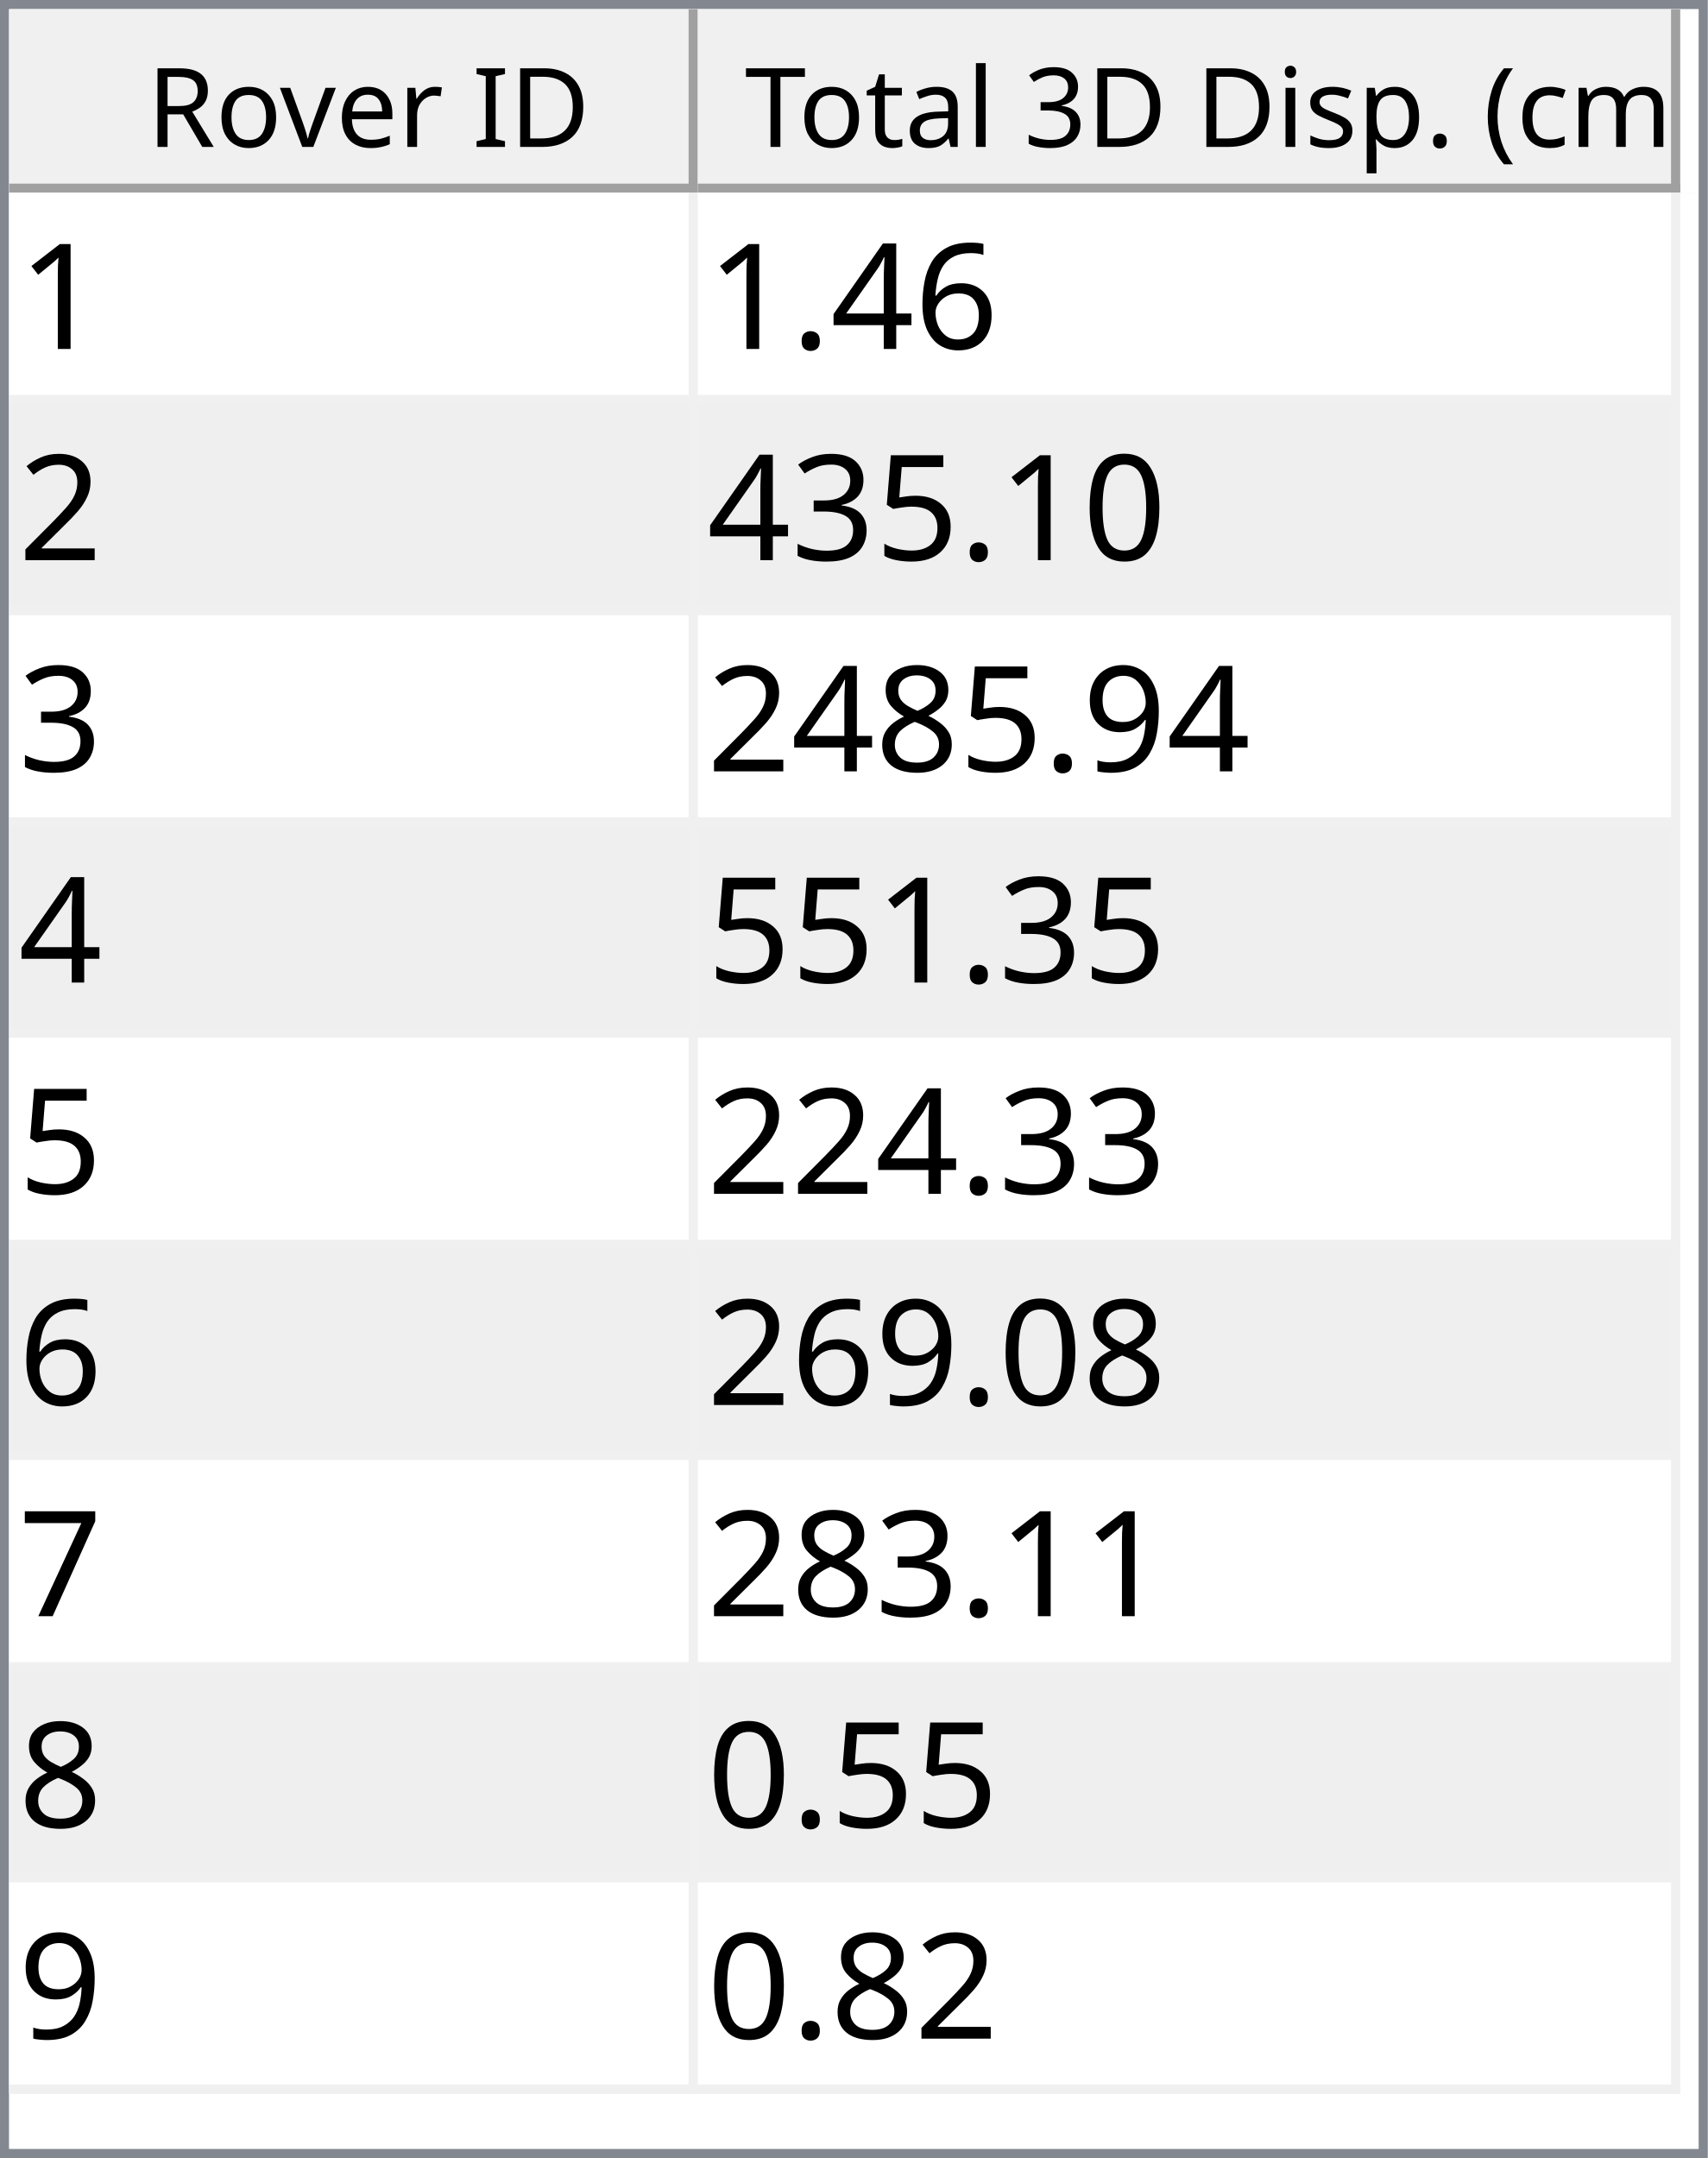
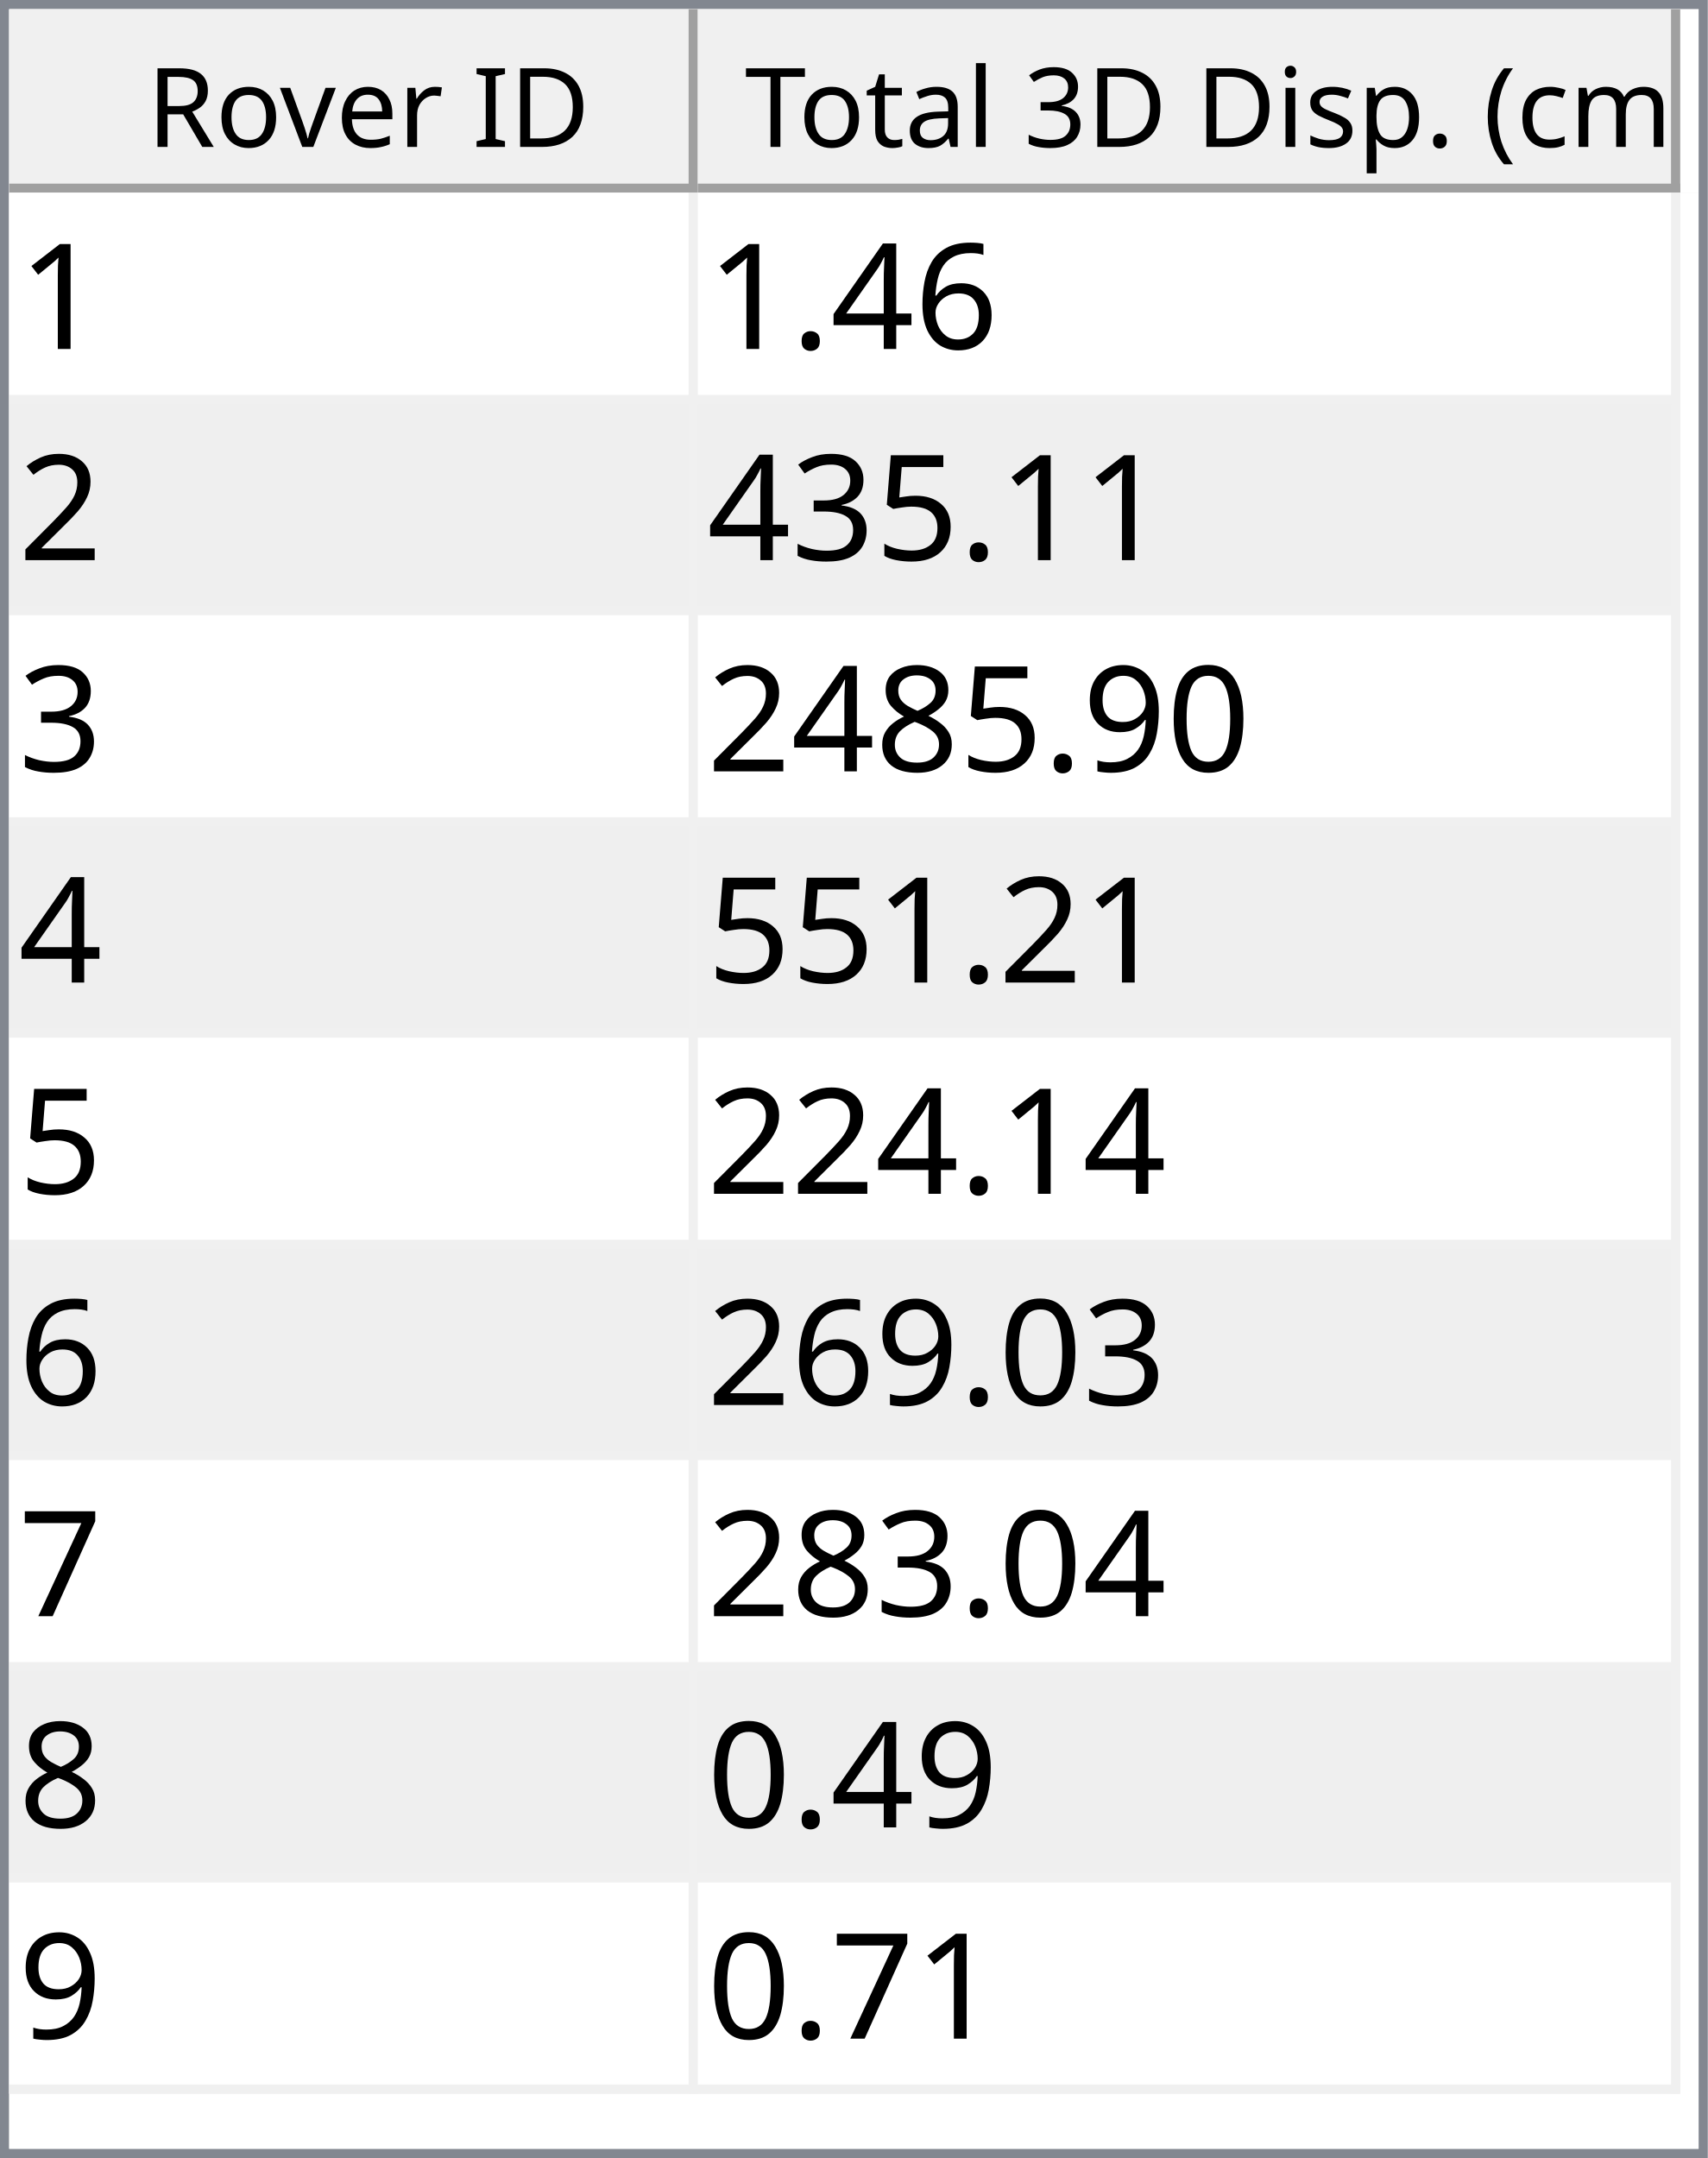
<svg xmlns="http://www.w3.org/2000/svg" style="fill-opacity:1; color-rendering:auto; color-interpolation:auto; text-rendering:auto; stroke:black; stroke-linecap:square; stroke-miterlimit:10; shape-rendering:auto; stroke-opacity:1; fill:black; stroke-dasharray:none; font-weight:normal; stroke-width:1; font-family:'Dialog'; font-style:normal; stroke-linejoin:miter; font-size:12px; stroke-dashoffset:0; image-rendering:auto;" width="186" height="235">
  <defs id="genericDefs" />
  <g>
    <defs id="defs1">
      <clipPath clipPathUnits="userSpaceOnUse" id="clipPath1">
        <path d="M0 0 L186 0 L186 235 L0 235 L0 0 Z" />
      </clipPath>
      <clipPath clipPathUnits="userSpaceOnUse" id="clipPath2">
        <path d="M0 0 L0 235 L186 235 L186 0 Z" />
      </clipPath>
      <clipPath clipPathUnits="userSpaceOnUse" id="clipPath3">
        <path d="M0 0 L0 20 L184 20 L184 0 Z" />
      </clipPath>
      <clipPath clipPathUnits="userSpaceOnUse" id="clipPath4">
        <path d="M0 0 L0 20 L75 20 L75 0 Z" />
      </clipPath>
      <clipPath clipPathUnits="userSpaceOnUse" id="clipPath5">
        <path d="M1 1 L1 19 L74 19 L74 1 Z" />
      </clipPath>
      <clipPath clipPathUnits="userSpaceOnUse" id="clipPath6">
        <path d="M0 0 L0 18 L73 18 L73 0 Z" />
      </clipPath>
      <clipPath clipPathUnits="userSpaceOnUse" id="clipPath7">
        <path d="M-0.5 -0.5 L-0.5 19.5 L74.5 19.5 L74.5 -0.5 Z" />
      </clipPath>
      <clipPath clipPathUnits="userSpaceOnUse" id="clipPath8">
        <path d="M0 0 L0 20 L107 20 L107 0 Z" />
      </clipPath>
      <clipPath clipPathUnits="userSpaceOnUse" id="clipPath9">
        <path d="M1 1 L1 19 L106 19 L106 1 Z" />
      </clipPath>
      <clipPath clipPathUnits="userSpaceOnUse" id="clipPath10">
        <path d="M0 0 L0 18 L105 18 L105 0 Z" />
      </clipPath>
      <clipPath clipPathUnits="userSpaceOnUse" id="clipPath11">
        <path d="M-0.5 -0.5 L-0.5 19.5 L106.5 19.5 L106.5 -0.5 Z" />
      </clipPath>
      <clipPath clipPathUnits="userSpaceOnUse" id="clipPath12">
        <path d="M0 0 L0 213 L184 213 L184 0 Z" />
      </clipPath>
      <clipPath clipPathUnits="userSpaceOnUse" id="clipPath13">
        <path d="M0 0 L0 207 L182 207 L182 0 Z" />
      </clipPath>
      <clipPath clipPathUnits="userSpaceOnUse" id="clipPath14">
        <path d="M-0.5 -0.5 L-0.5 206.5 L181.5 206.5 L181.5 -0.5 Z" />
      </clipPath>
      <clipPath clipPathUnits="userSpaceOnUse" id="clipPath15">
        <path d="M0 0 L0 22 L74 22 L74 0 Z" />
      </clipPath>
      <clipPath clipPathUnits="userSpaceOnUse" id="clipPath16">
        <path d="M0 0 L0 22 L106 22 L106 0 Z" />
      </clipPath>
      <font horiz-adv-x="64.551" id="font1">
        <font-face ascent="107.91" descent="25.098" units-per-em="100" style="font-style:normal; font-family:Segoe UI; font-weight:normal;" />
        <missing-glyph horiz-adv-x="64.551" d="M8.109 0 L8.109 68.266 L56.453 68.266 L56.453 0 L8.109 0 ZM15.328 7.234 L49.219 7.234 L49.219 61.031 L15.328 61.031 L15.328 7.234 Z" />
        <glyph unicode="D" horiz-adv-x="70.117" d="M9.188 0 L9.188 70.016 L28.516 70.016 Q65.531 70.016 65.531 35.891 Q65.531 19.672 55.25 9.836 Q44.969 0 27.734 0 L9.188 0 ZM17.391 62.594 L17.391 7.422 L27.828 7.422 Q41.609 7.422 49.273 14.797 Q56.938 22.172 56.938 35.688 Q56.938 62.594 28.328 62.594 L17.391 62.594 Z" />
        <glyph unicode="I" horiz-adv-x="26.611" d="M17.391 0 L9.188 0 L9.188 70.016 L17.391 70.016 L17.391 0 Z" />
        <glyph unicode=" " horiz-adv-x="27.393" d="" />
        <glyph unicode="r" horiz-adv-x="34.766" d="M34.188 41.891 Q32.078 43.5 28.125 43.5 Q23 43.5 19.555 38.672 Q16.109 33.844 16.109 25.484 L16.109 0 L8.109 0 L8.109 50 L16.109 50 L16.109 39.703 L16.312 39.703 Q18.016 44.969 21.531 47.922 Q25.047 50.875 29.391 50.875 Q32.516 50.875 34.188 50.203 L34.188 41.891 Z" />
        <glyph unicode="e" horiz-adv-x="52.295" d="M48.297 23 L12.984 23 Q13.188 14.656 17.484 10.109 Q21.781 5.562 29.297 5.562 Q37.75 5.562 44.828 11.141 L44.828 3.609 Q38.234 -1.172 27.391 -1.172 Q16.797 -1.172 10.742 5.641 Q4.688 12.453 4.688 24.812 Q4.688 36.469 11.305 43.82 Q17.922 51.172 27.734 51.172 Q37.547 51.172 42.922 44.828 Q48.297 38.484 48.297 27.203 L48.297 23 ZM40.094 29.781 Q40.047 36.719 36.75 40.578 Q33.453 44.438 27.594 44.438 Q21.922 44.438 17.969 40.383 Q14.016 36.328 13.094 29.781 L40.094 29.781 Z" />
        <glyph unicode="v" horiz-adv-x="47.9" d="M47.406 50 L27.484 0 L19.625 0 L0.688 50 L9.469 50 L22.172 13.672 Q23.578 9.672 23.922 6.688 L24.125 6.688 Q24.609 10.453 25.688 13.484 L38.969 50 L47.406 50 Z" />
        <glyph unicode="o" horiz-adv-x="58.594" d="M29 -1.172 Q17.922 -1.172 11.305 5.836 Q4.688 12.844 4.688 24.422 Q4.688 37.016 11.57 44.094 Q18.453 51.172 30.172 51.172 Q41.359 51.172 47.633 44.289 Q53.906 37.406 53.906 25.203 Q53.906 13.234 47.141 6.031 Q40.375 -1.172 29 -1.172 ZM29.594 44.438 Q21.875 44.438 17.383 39.188 Q12.891 33.938 12.891 24.703 Q12.891 15.828 17.43 10.695 Q21.969 5.562 29.594 5.562 Q37.359 5.562 41.531 10.594 Q45.703 15.625 45.703 24.906 Q45.703 34.281 41.531 39.359 Q37.359 44.438 29.594 44.438 Z" />
        <glyph unicode="R" horiz-adv-x="59.814" d="M59.375 0 L49.609 0 L37.891 19.625 Q36.281 22.359 34.766 24.289 Q33.25 26.219 31.664 27.438 Q30.078 28.656 28.25 29.219 Q26.422 29.781 24.125 29.781 L17.391 29.781 L17.391 0 L9.188 0 L9.188 70.016 L30.078 70.016 Q34.672 70.016 38.555 68.867 Q42.438 67.719 45.289 65.375 Q48.141 63.031 49.758 59.547 Q51.375 56.062 51.375 51.375 Q51.375 47.703 50.273 44.656 Q49.172 41.609 47.148 39.211 Q45.125 36.812 42.266 35.133 Q39.406 33.453 35.844 32.516 L35.844 32.328 Q37.594 31.547 38.891 30.547 Q40.188 29.547 41.359 28.18 Q42.531 26.812 43.68 25.078 Q44.828 23.344 46.234 21.047 L59.375 0 ZM17.391 62.594 L17.391 37.203 L28.516 37.203 Q31.594 37.203 34.203 38.133 Q36.812 39.062 38.719 40.797 Q40.625 42.531 41.703 45.047 Q42.781 47.562 42.781 50.688 Q42.781 56.297 39.141 59.445 Q35.5 62.594 28.609 62.594 L17.391 62.594 Z" />
        <glyph unicode=")" horiz-adv-x="30.176" d="M8.297 -15.922 L1.172 -15.922 Q16.406 2.344 16.406 26.812 Q16.406 51.469 1.078 70.016 L8.297 70.016 Q23.531 52.156 23.531 26.703 Q23.531 1.375 8.297 -15.922 Z" />
        <glyph unicode="m" horiz-adv-x="86.133" d="M79.109 0 L71.094 0 L71.094 28.719 Q71.094 37.016 68.531 40.727 Q65.969 44.438 59.906 44.438 Q54.781 44.438 51.195 39.75 Q47.609 35.062 47.609 28.516 L47.609 0 L39.594 0 L39.594 29.688 Q39.594 44.438 28.219 44.438 Q22.953 44.438 19.531 40.016 Q16.109 35.594 16.109 28.516 L16.109 0 L8.109 0 L8.109 50 L16.109 50 L16.109 42.094 L16.312 42.094 Q21.625 51.172 31.844 51.172 Q36.969 51.172 40.773 48.312 Q44.578 45.453 46 40.828 Q51.562 51.172 62.594 51.172 Q79.109 51.172 79.109 30.812 L79.109 0 Z" />
        <glyph unicode="c" horiz-adv-x="46.191" d="M42.188 2.297 Q36.422 -1.172 28.516 -1.172 Q17.828 -1.172 11.258 5.789 Q4.688 12.75 4.688 23.828 Q4.688 36.188 11.766 43.68 Q18.844 51.172 30.672 51.172 Q37.25 51.172 42.281 48.734 L42.281 40.531 Q36.719 44.438 30.375 44.438 Q22.703 44.438 17.797 38.945 Q12.891 33.453 12.891 24.516 Q12.891 15.719 17.508 10.641 Q22.125 5.562 29.891 5.562 Q36.422 5.562 42.188 9.906 L42.188 2.297 Z" />
        <glyph unicode="(" horiz-adv-x="30.176" d="M29.109 -15.922 L21.969 -15.922 Q6.844 1.375 6.844 26.703 Q6.844 52.156 21.969 70.016 L29.203 70.016 Q13.875 51.469 13.875 26.812 Q13.875 2.344 29.109 -15.922 Z" />
        <glyph unicode="." horiz-adv-x="21.68" d="M10.891 -1.078 Q8.641 -1.078 7.055 0.539 Q5.469 2.156 5.469 4.391 Q5.469 6.641 7.055 8.273 Q8.641 9.906 10.891 9.906 Q13.188 9.906 14.797 8.273 Q16.406 6.641 16.406 4.391 Q16.406 2.156 14.797 0.539 Q13.188 -1.078 10.891 -1.078 Z" />
        <glyph unicode="p" horiz-adv-x="58.789" d="M16.312 7.234 L16.109 7.234 L16.109 -23 L8.109 -23 L8.109 50 L16.109 50 L16.109 41.219 L16.312 41.219 Q22.219 51.172 33.594 51.172 Q43.266 51.172 48.688 44.461 Q54.109 37.75 54.109 26.469 Q54.109 13.922 48 6.375 Q41.891 -1.172 31.297 -1.172 Q21.578 -1.172 16.312 7.234 ZM16.109 27.391 L16.109 20.406 Q16.109 14.203 20.141 9.883 Q24.172 5.562 30.375 5.562 Q37.641 5.562 41.773 11.133 Q45.906 16.703 45.906 26.609 Q45.906 34.969 42.047 39.703 Q38.188 44.438 31.594 44.438 Q24.609 44.438 20.359 39.578 Q16.109 34.719 16.109 27.391 Z" />
        <glyph unicode="s" horiz-adv-x="42.432" d="M5.078 1.812 L5.078 10.406 Q11.625 5.562 19.484 5.562 Q30.031 5.562 30.031 12.594 Q30.031 14.594 29.125 15.992 Q28.219 17.391 26.68 18.461 Q25.141 19.531 23.07 20.383 Q21 21.234 18.609 22.172 Q15.281 23.484 12.766 24.828 Q10.25 26.172 8.57 27.859 Q6.891 29.547 6.031 31.695 Q5.172 33.844 5.172 36.719 Q5.172 40.234 6.789 42.945 Q8.406 45.656 11.086 47.484 Q13.766 49.312 17.211 50.242 Q20.656 51.172 24.312 51.172 Q30.812 51.172 35.938 48.922 L35.938 40.828 Q30.422 44.438 23.25 44.438 Q21 44.438 19.195 43.922 Q17.391 43.406 16.094 42.477 Q14.797 41.547 14.086 40.258 Q13.375 38.969 13.375 37.406 Q13.375 35.453 14.086 34.133 Q14.797 32.812 16.164 31.789 Q17.531 30.766 19.484 29.938 Q21.438 29.109 23.922 28.125 Q27.25 26.859 29.883 25.516 Q32.516 24.172 34.375 22.484 Q36.234 20.797 37.234 18.602 Q38.234 16.406 38.234 13.375 Q38.234 9.672 36.602 6.938 Q34.969 4.203 32.234 2.398 Q29.5 0.594 25.93 -0.289 Q22.359 -1.172 18.453 -1.172 Q10.75 -1.172 5.078 1.812 Z" />
        <glyph unicode="i" horiz-adv-x="24.219" d="M12.203 62.703 Q10.062 62.703 8.547 64.164 Q7.031 65.625 7.031 67.875 Q7.031 70.125 8.547 71.609 Q10.062 73.094 12.203 73.094 Q14.406 73.094 15.945 71.609 Q17.484 70.125 17.484 67.875 Q17.484 65.719 15.945 64.211 Q14.406 62.703 12.203 62.703 ZM16.109 0 L8.109 0 L8.109 50 L16.109 50 L16.109 0 Z" />
        <glyph unicode="3" horiz-adv-x="53.906" d="M46.531 19.828 Q46.531 15.094 44.75 11.211 Q42.969 7.328 39.719 4.57 Q36.469 1.812 31.93 0.297 Q27.391 -1.219 21.922 -1.219 Q11.922 -1.219 6 2.594 L6 11.188 Q13.094 5.609 22.219 5.609 Q25.875 5.609 28.828 6.539 Q31.781 7.469 33.906 9.227 Q36.031 10.984 37.18 13.477 Q38.328 15.969 38.328 19.094 Q38.328 32.812 18.797 32.812 L12.984 32.812 L12.984 39.594 L18.5 39.594 Q35.797 39.594 35.797 52.484 Q35.797 64.406 22.609 64.406 Q15.188 64.406 8.688 59.422 L8.688 67.188 Q15.375 71.188 24.609 71.188 Q29 71.188 32.57 69.969 Q36.141 68.75 38.68 66.555 Q41.219 64.359 42.609 61.281 Q44 58.203 44 54.5 Q44 40.672 30.031 36.719 L30.031 36.531 Q33.594 36.141 36.625 34.797 Q39.656 33.453 41.852 31.305 Q44.047 29.156 45.289 26.25 Q46.531 23.344 46.531 19.828 Z" />
        <glyph unicode="l" horiz-adv-x="24.219" d="M16.109 0 L8.109 0 L8.109 74.031 L16.109 74.031 L16.109 0 Z" />
        <glyph unicode="a" horiz-adv-x="50.879" d="M43.891 0 L35.891 0 L35.891 7.812 L35.688 7.812 Q30.469 -1.172 20.312 -1.172 Q12.844 -1.172 8.617 2.781 Q4.391 6.734 4.391 13.281 Q4.391 27.297 20.906 29.594 L35.891 31.688 Q35.891 44.438 25.594 44.438 Q16.547 44.438 9.281 38.281 L9.281 46.484 Q16.656 51.172 26.266 51.172 Q43.891 51.172 43.891 32.516 L43.891 0 ZM35.891 25.297 L23.828 23.641 Q18.266 22.859 15.43 20.875 Q12.594 18.891 12.594 13.875 Q12.594 10.203 15.211 7.883 Q17.828 5.562 22.172 5.562 Q28.125 5.562 32.008 9.742 Q35.891 13.922 35.891 20.312 L35.891 25.297 Z" />
        <glyph unicode="t" horiz-adv-x="33.887" d="M31.297 0.484 Q28.469 -1.078 23.828 -1.078 Q10.688 -1.078 10.688 13.578 L10.688 43.172 L2.094 43.172 L2.094 50 L10.688 50 L10.688 62.203 L18.703 64.797 L18.703 50 L31.297 50 L31.297 43.172 L18.703 43.172 L18.703 14.984 Q18.703 9.969 20.414 7.82 Q22.125 5.672 26.078 5.672 Q29.109 5.672 31.297 7.328 L31.297 0.484 Z" />
        <glyph unicode="T" horiz-adv-x="52.393" d="M50.594 62.594 L30.375 62.594 L30.375 0 L22.172 0 L22.172 62.594 L2 62.594 L2 70.016 L50.594 70.016 L50.594 62.594 Z" />
      </font>
      <font horiz-adv-x="75.0" id="font2">
        <font-face ascent="100.537" descent="21.973" units-per-em="100" style="font-style:normal; font-family:sans-serif; font-weight:normal;" />
        <missing-glyph horiz-adv-x="75.0" d="M12.5 0 L12.5 62.5 L62.5 62.5 L62.5 0 L12.5 0 ZM14.062 1.562 L60.938 1.562 L60.938 60.938 L14.062 60.938 L14.062 1.562 Z" />
        <glyph unicode="1" horiz-adv-x="55.615" d="M37.25 0 L28.469 0 L28.469 56 Q25.297 52.984 20.141 49.953 Q14.984 46.922 10.891 45.406 L10.891 53.906 Q18.266 57.375 23.781 62.305 Q29.297 67.234 31.594 71.875 L37.25 71.875 L37.25 0 Z" />
        <glyph unicode="6" horiz-adv-x="55.615" d="M49.75 54.047 L41.016 53.375 Q39.844 58.547 37.703 60.891 Q34.125 64.656 28.906 64.656 Q24.703 64.656 21.531 62.312 Q17.391 59.281 14.992 53.469 Q12.594 47.656 12.5 36.922 Q15.672 41.75 20.266 44.094 Q24.859 46.438 29.891 46.438 Q38.672 46.438 44.852 39.969 Q51.031 33.5 51.031 23.25 Q51.031 16.5 48.125 10.719 Q45.219 4.938 40.141 1.859 Q35.062 -1.219 28.609 -1.219 Q17.625 -1.219 10.695 6.859 Q3.766 14.938 3.766 33.5 Q3.766 54.25 11.422 63.672 Q18.109 71.875 29.438 71.875 Q37.891 71.875 43.289 67.141 Q48.688 62.406 49.75 54.047 ZM13.875 23.188 Q13.875 18.656 15.797 14.508 Q17.719 10.359 21.188 8.18 Q24.656 6 28.469 6 Q34.031 6 38.039 10.492 Q42.047 14.984 42.047 22.703 Q42.047 30.125 38.086 34.398 Q34.125 38.672 28.125 38.672 Q22.172 38.672 18.023 34.398 Q13.875 30.125 13.875 23.188 Z" />
        <glyph unicode="4" horiz-adv-x="55.615" d="M32.328 0 L32.328 17.141 L1.266 17.141 L1.266 25.203 L33.938 71.578 L41.109 71.578 L41.109 25.203 L50.781 25.203 L50.781 17.141 L41.109 17.141 L41.109 0 L32.328 0 ZM32.328 25.203 L32.328 57.469 L9.906 25.203 L32.328 25.203 Z" />
        <glyph unicode="." horiz-adv-x="27.783" d="M9.078 0 L9.078 10.016 L19.094 10.016 L19.094 0 L9.078 0 Z" />
        <glyph unicode="2" horiz-adv-x="55.615" d="M50.344 8.453 L50.344 0 L3.031 0 Q2.938 3.172 4.047 6.109 Q5.859 10.938 9.836 15.625 Q13.812 20.312 21.344 26.469 Q33.016 36.031 37.117 41.625 Q41.219 47.219 41.219 52.203 Q41.219 57.422 37.477 61.008 Q33.734 64.594 27.734 64.594 Q21.391 64.594 17.578 60.789 Q13.766 56.984 13.719 50.25 L4.688 51.172 Q5.609 61.281 11.664 66.578 Q17.719 71.875 27.938 71.875 Q38.234 71.875 44.242 66.164 Q50.25 60.453 50.25 52 Q50.25 47.703 48.492 43.555 Q46.734 39.406 42.656 34.812 Q38.578 30.219 29.109 22.219 Q21.188 15.578 18.945 13.211 Q16.703 10.844 15.234 8.453 L50.344 8.453 Z" />
-         <glyph unicode="0" horiz-adv-x="55.615" d="M4.156 35.297 Q4.156 48 6.766 55.742 Q9.375 63.484 14.523 67.68 Q19.672 71.875 27.484 71.875 Q33.25 71.875 37.594 69.555 Q41.938 67.234 44.773 62.867 Q47.609 58.5 49.219 52.227 Q50.828 45.953 50.828 35.297 Q50.828 22.703 48.242 14.969 Q45.656 7.234 40.508 3.008 Q35.359 -1.219 27.484 -1.219 Q17.141 -1.219 11.234 6.203 Q4.156 15.141 4.156 35.297 ZM13.188 35.297 Q13.188 17.672 17.312 11.836 Q21.438 6 27.484 6 Q33.547 6 37.672 11.859 Q41.797 17.719 41.797 35.297 Q41.797 52.984 37.672 58.789 Q33.547 64.594 27.391 64.594 Q21.344 64.594 17.719 59.469 Q13.188 52.938 13.188 35.297 Z" />
        <glyph unicode="5" horiz-adv-x="55.615" d="M4.156 18.75 L13.375 19.531 Q14.406 12.797 18.141 9.398 Q21.875 6 27.156 6 Q33.5 6 37.891 10.789 Q42.281 15.578 42.281 23.484 Q42.281 31 38.062 35.352 Q33.844 39.703 27 39.703 Q22.75 39.703 19.336 37.773 Q15.922 35.844 13.969 32.766 L5.719 33.844 L12.641 70.609 L48.25 70.609 L48.25 62.203 L19.672 62.203 L15.828 42.969 Q22.266 47.469 29.344 47.469 Q38.719 47.469 45.164 40.969 Q51.609 34.469 51.609 24.266 Q51.609 14.547 45.953 7.469 Q39.062 -1.219 27.156 -1.219 Q17.391 -1.219 11.211 4.25 Q5.031 9.719 4.156 18.75 Z" />
        <glyph unicode="3" horiz-adv-x="55.615" d="M4.203 18.891 L12.984 20.062 Q14.5 12.594 18.141 9.297 Q21.781 6 27 6 Q33.203 6 37.477 10.297 Q41.75 14.594 41.75 20.953 Q41.75 27 37.797 30.93 Q33.844 34.859 27.734 34.859 Q25.25 34.859 21.531 33.891 L22.516 41.609 Q23.391 41.5 23.922 41.5 Q29.547 41.5 34.039 44.43 Q38.531 47.359 38.531 53.469 Q38.531 58.297 35.258 61.477 Q31.984 64.656 26.812 64.656 Q21.688 64.656 18.266 61.43 Q14.844 58.203 13.875 51.766 L5.078 53.328 Q6.688 62.156 12.398 67.016 Q18.109 71.875 26.609 71.875 Q32.469 71.875 37.398 69.359 Q42.328 66.844 44.945 62.5 Q47.562 58.156 47.562 53.266 Q47.562 48.641 45.07 44.828 Q42.578 41.016 37.703 38.766 Q44.047 37.312 47.562 32.695 Q51.078 28.078 51.078 21.141 Q51.078 11.766 44.242 5.25 Q37.406 -1.266 26.953 -1.266 Q17.531 -1.266 11.305 4.352 Q5.078 9.969 4.203 18.891 Z" />
+         <glyph unicode="0" horiz-adv-x="55.615" d="M4.156 35.297 Q4.156 48 6.766 55.742 Q9.375 63.484 14.523 67.68 Q19.672 71.875 27.484 71.875 Q33.25 71.875 37.594 69.555 Q41.938 67.234 44.773 62.867 Q47.609 58.5 49.219 52.227 Q50.828 45.953 50.828 35.297 Q50.828 22.703 48.242 14.969 Q45.656 7.234 40.508 3.008 Q35.359 -1.219 27.484 -1.219 Q17.141 -1.219 11.234 6.203 Q4.156 15.141 4.156 35.297 ZM13.188 35.297 Q13.188 17.672 17.312 11.836 Q21.438 6 27.484 6 Q33.547 6 37.672 11.859 Q41.797 17.719 41.797 35.297 Q41.797 52.984 37.672 58.789 Q33.547 64.594 27.391 64.594 Q21.344 64.594 17.719 59.469 Q13.188 52.938 13.188 35.297 Z" />
        <glyph unicode="9" horiz-adv-x="55.615" d="M5.469 16.547 L13.922 17.328 Q14.984 11.375 18.016 8.688 Q21.047 6 25.781 6 Q29.828 6 32.883 7.859 Q35.938 9.719 37.891 12.82 Q39.844 15.922 41.164 21.195 Q42.484 26.469 42.484 31.938 Q42.484 32.516 42.438 33.688 Q39.797 29.5 35.234 26.883 Q30.672 24.266 25.344 24.266 Q16.453 24.266 10.305 30.711 Q4.156 37.156 4.156 47.703 Q4.156 58.594 10.578 65.234 Q17 71.875 26.656 71.875 Q33.641 71.875 39.43 68.117 Q45.219 64.359 48.219 57.398 Q51.219 50.438 51.219 37.25 Q51.219 23.531 48.242 15.406 Q45.266 7.281 39.383 3.031 Q33.5 -1.219 25.594 -1.219 Q17.188 -1.219 11.867 3.445 Q6.547 8.109 5.469 16.547 ZM41.453 48.141 Q41.453 55.719 37.43 60.156 Q33.406 64.594 27.734 64.594 Q21.875 64.594 17.531 59.812 Q13.188 55.031 13.188 47.406 Q13.188 40.578 17.312 36.305 Q21.438 32.031 27.484 32.031 Q33.594 32.031 37.523 36.305 Q41.453 40.578 41.453 48.141 Z" />
        <glyph unicode="8" horiz-adv-x="55.615" d="M17.672 38.812 Q12.203 40.828 9.57 44.539 Q6.938 48.25 6.938 53.422 Q6.938 61.234 12.555 66.555 Q18.172 71.875 27.484 71.875 Q36.859 71.875 42.578 66.43 Q48.297 60.984 48.297 53.172 Q48.297 48.188 45.68 44.508 Q43.062 40.828 37.75 38.812 Q44.344 36.672 47.781 31.883 Q51.219 27.094 51.219 20.453 Q51.219 11.281 44.727 5.031 Q38.234 -1.219 27.641 -1.219 Q17.047 -1.219 10.547 5.055 Q4.047 11.328 4.047 20.703 Q4.047 27.688 7.594 32.398 Q11.141 37.109 17.672 38.812 ZM15.922 53.719 Q15.922 48.641 19.195 45.414 Q22.469 42.188 27.688 42.188 Q32.766 42.188 36.016 45.383 Q39.266 48.578 39.266 53.219 Q39.266 58.062 35.914 61.359 Q32.562 64.656 27.594 64.656 Q22.562 64.656 19.242 61.43 Q15.922 58.203 15.922 53.719 ZM13.094 20.656 Q13.094 16.891 14.875 13.375 Q16.656 9.859 20.172 7.93 Q23.688 6 27.734 6 Q34.031 6 38.133 10.055 Q42.234 14.109 42.234 20.359 Q42.234 26.703 38.016 30.859 Q33.797 35.016 27.438 35.016 Q21.234 35.016 17.164 30.914 Q13.094 26.812 13.094 20.656 Z" />
        <glyph unicode="7" horiz-adv-x="55.615" d="M4.734 62.203 L4.734 70.656 L51.078 70.656 L51.078 63.812 Q44.234 56.547 37.523 44.484 Q30.812 32.422 27.156 19.672 Q24.516 10.688 23.781 0 L14.75 0 Q14.891 8.453 18.062 20.414 Q21.234 32.375 27.172 43.484 Q33.109 54.594 39.797 62.203 L4.734 62.203 Z" />
      </font>
    </defs>
    <g style="fill:white; stroke:white;">
      <rect x="0" y="0" width="186" style="clip-path:url(#clipPath1); stroke:none;" height="235" />
    </g>
    <g style="fill:white; text-rendering:optimizeSpeed; color-rendering:optimizeSpeed; image-rendering:optimizeSpeed; shape-rendering:crispEdges; stroke:white; color-interpolation:sRGB;">
      <rect x="0" width="186" height="235" y="0" style="stroke:none;" />
      <path style="stroke:none;" d="M0 235 L186 235 L186 0 L0 0 Z" />
    </g>
    <g style="fill:rgb(240,240,240); font-family:'Segoe UI'; stroke:rgb(240,240,240);">
      <rect x="0" y="0" width="186" style="clip-path:url(#clipPath2); stroke:none;" height="235" />
    </g>
    <g style="fill:rgb(130,135,144); font-family:'Segoe UI'; stroke:rgb(130,135,144);">
      <path d="M0 0 L186 0 L186 235 L0 235 L0 0 ZM1 1 L185 1 L185 234 L1 234 L1 1 Z" style="fill-rule:evenodd; clip-path:url(#clipPath2); stroke:none;" />
    </g>
    <g style="fill:white; font-family:'Segoe UI'; stroke:white;" transform="translate(1,1)">
      <rect x="0" y="0" width="184" style="clip-path:url(#clipPath3); stroke:none;" height="20" />
    </g>
    <g style="fill:rgb(240,240,240); font-family:'Segoe UI'; stroke:rgb(240,240,240);" transform="translate(1,1)">
      <rect x="0" y="0" width="75" style="clip-path:url(#clipPath4); stroke:none;" height="20" />
    </g>
    <g style="font-family:'Segoe UI';" transform="translate(2,2)">
      <text x="14" xml:space="preserve" y="14" style="clip-path:url(#clipPath6); stroke:none;">Rover ID</text>
    </g>
    <g style="fill:rgb(160,160,160); font-family:'Segoe UI'; stroke:rgb(160,160,160); stroke-linejoin:bevel;" transform="translate(1.5,1.5)">
      <line x1="74" x2="74" y1="0" style="fill:none; clip-path:url(#clipPath7);" y2="19" />
    </g>
    <g style="fill:rgb(160,160,160); font-family:'Segoe UI'; stroke:rgb(160,160,160); stroke-linejoin:bevel;" transform="matrix(1,0,0,1,1,1) translate(0.5,0.5)">
      <line x1="0" x2="74" y1="19" style="fill:none; clip-path:url(#clipPath7);" y2="19" />
    </g>
    <g style="fill:rgb(240,240,240); font-family:'Segoe UI'; stroke:rgb(240,240,240);" transform="translate(76,1)">
      <rect x="0" y="0" width="107" style="clip-path:url(#clipPath8); stroke:none;" height="20" />
    </g>
    <g style="font-family:'Segoe UI';" transform="translate(77,2)">
      <text x="1" xml:space="preserve" y="14" style="clip-path:url(#clipPath10); stroke:none;"> Total 3D Disp. (cm)</text>
    </g>
    <g style="fill:rgb(160,160,160); font-family:'Segoe UI'; stroke:rgb(160,160,160); stroke-linejoin:bevel;" transform="translate(76.5,1.5)">
      <line x1="106" x2="106" y1="0" style="fill:none; clip-path:url(#clipPath11);" y2="19" />
    </g>
    <g style="fill:rgb(160,160,160); font-family:'Segoe UI'; stroke:rgb(160,160,160); stroke-linejoin:bevel;" transform="matrix(1,0,0,1,76,1) translate(0.5,0.5)">
      <line x1="0" x2="106" y1="19" style="fill:none; clip-path:url(#clipPath11);" y2="19" />
    </g>
    <g style="fill:white; font-family:'Segoe UI'; stroke:white;" transform="translate(1,21)">
      <rect x="0" y="0" width="184" style="clip-path:url(#clipPath12); stroke:none;" height="213" />
    </g>
    <g style="fill:rgb(240,240,240); font-size:16px; font-family:sans-serif; stroke:rgb(240,240,240);" transform="translate(1,21)">
      <rect x="0" y="0" width="182" style="clip-path:url(#clipPath13); stroke:none;" height="207" />
      <line transform="translate(0.5,0.5)" x1="0" x2="181" y1="22" style="clip-path:url(#clipPath14); fill:none; stroke-linejoin:bevel;" y2="22" />
    </g>
    <g transform="matrix(1,0,0,1,1,21) translate(0.5,0.5)" style="fill:rgb(240,240,240); font-size:16px; font-family:sans-serif; stroke:rgb(240,240,240); stroke-linejoin:bevel;">
      <line x1="0" x2="181" y1="45" style="fill:none; clip-path:url(#clipPath14);" y2="45" />
    </g>
    <g transform="matrix(1,0,0,1,1,21) translate(0.5,0.5)" style="fill:rgb(240,240,240); font-size:16px; font-family:sans-serif; stroke:rgb(240,240,240); stroke-linejoin:bevel;">
      <line x1="0" x2="181" y1="68" style="fill:none; clip-path:url(#clipPath14);" y2="68" />
    </g>
    <g transform="matrix(1,0,0,1,1,21) translate(0.5,0.5)" style="fill:rgb(240,240,240); font-size:16px; font-family:sans-serif; stroke:rgb(240,240,240); stroke-linejoin:bevel;">
      <line x1="0" x2="181" y1="91" style="fill:none; clip-path:url(#clipPath14);" y2="91" />
    </g>
    <g transform="matrix(1,0,0,1,1,21) translate(0.5,0.5)" style="fill:rgb(240,240,240); font-size:16px; font-family:sans-serif; stroke:rgb(240,240,240); stroke-linejoin:bevel;">
      <line x1="0" x2="181" y1="114" style="fill:none; clip-path:url(#clipPath14);" y2="114" />
    </g>
    <g transform="matrix(1,0,0,1,1,21) translate(0.5,0.5)" style="fill:rgb(240,240,240); font-size:16px; font-family:sans-serif; stroke:rgb(240,240,240); stroke-linejoin:bevel;">
      <line x1="0" x2="181" y1="137" style="fill:none; clip-path:url(#clipPath14);" y2="137" />
    </g>
    <g transform="matrix(1,0,0,1,1,21) translate(0.5,0.5)" style="fill:rgb(240,240,240); font-size:16px; font-family:sans-serif; stroke:rgb(240,240,240); stroke-linejoin:bevel;">
      <line x1="0" x2="181" y1="160" style="fill:none; clip-path:url(#clipPath14);" y2="160" />
    </g>
    <g transform="matrix(1,0,0,1,1,21) translate(0.5,0.5)" style="fill:rgb(240,240,240); font-size:16px; font-family:sans-serif; stroke:rgb(240,240,240); stroke-linejoin:bevel;">
      <line x1="0" x2="181" y1="183" style="fill:none; clip-path:url(#clipPath14);" y2="183" />
    </g>
    <g transform="matrix(1,0,0,1,1,21) translate(0.5,0.5)" style="fill:rgb(240,240,240); font-size:16px; font-family:sans-serif; stroke:rgb(240,240,240); stroke-linejoin:bevel;">
      <line x1="0" x2="181" y1="206" style="fill:none; clip-path:url(#clipPath14);" y2="206" />
    </g>
    <g transform="matrix(1,0,0,1,1,21) translate(0.5,0.5)" style="fill:rgb(240,240,240); font-size:16px; font-family:sans-serif; stroke:rgb(240,240,240); stroke-linejoin:bevel;">
      <line x1="74" x2="74" y1="0" style="fill:none; clip-path:url(#clipPath14);" y2="206" />
    </g>
    <g transform="matrix(1,0,0,1,1,21) translate(0.5,0.5)" style="fill:rgb(240,240,240); font-size:16px; font-family:sans-serif; stroke:rgb(240,240,240); stroke-linejoin:bevel;">
      <line x1="181" x2="181" y1="0" style="fill:none; clip-path:url(#clipPath14);" y2="206" />
    </g>
    <g style="fill:white; font-size:16px; font-family:sans-serif; stroke:white;" transform="matrix(1,0,0,1,1,21)">
      <rect x="0" y="0" width="74" style="clip-path:url(#clipPath15); stroke:none;" height="22" />
      <text x="1" y="17" style="fill:black; clip-path:url(#clipPath15); stroke:none;" xml:space="preserve">1</text>
    </g>
    <g style="fill:white; font-size:16px; font-family:sans-serif; stroke:white;" transform="matrix(1,0,0,1,1,21) translate(75,0)">
      <rect x="0" y="0" width="106" style="clip-path:url(#clipPath16); stroke:none;" height="22" />
      <text x="1" y="17" style="fill:black; clip-path:url(#clipPath16); stroke:none;" xml:space="preserve">1.46</text>
    </g>
    <g style="fill:rgb(239,239,239); font-size:16px; font-family:sans-serif; stroke:rgb(239,239,239);" transform="matrix(1,0,0,1,1,21) translate(0,23)">
      <rect x="0" y="0" width="74" style="clip-path:url(#clipPath15); stroke:none;" height="22" />
      <text x="1" y="17" style="fill:black; clip-path:url(#clipPath15); stroke:none;" xml:space="preserve">2</text>
    </g>
    <g style="fill:rgb(239,239,239); font-size:16px; font-family:sans-serif; stroke:rgb(239,239,239);" transform="matrix(1,0,0,1,1,21) translate(75,23)">
      <rect x="0" y="0" width="106" style="clip-path:url(#clipPath16); stroke:none;" height="22" />
-       <text x="1" y="17" style="fill:black; clip-path:url(#clipPath16); stroke:none;" xml:space="preserve">435.10</text>
+       <text x="1" y="17" style="fill:black; clip-path:url(#clipPath16); stroke:none;" xml:space="preserve">435.11</text>
    </g>
    <g style="fill:white; font-size:16px; font-family:sans-serif; stroke:white;" transform="matrix(1,0,0,1,1,21) translate(0,46)">
      <rect x="0" y="0" width="74" style="clip-path:url(#clipPath15); stroke:none;" height="22" />
      <text x="1" y="17" style="fill:black; clip-path:url(#clipPath15); stroke:none;" xml:space="preserve">3</text>
    </g>
    <g style="fill:white; font-size:16px; font-family:sans-serif; stroke:white;" transform="matrix(1,0,0,1,1,21) translate(75,46)">
      <rect x="0" y="0" width="106" style="clip-path:url(#clipPath16); stroke:none;" height="22" />
-       <text x="1" y="17" style="fill:black; clip-path:url(#clipPath16); stroke:none;" xml:space="preserve">2485.94</text>
+       <text x="1" y="17" style="fill:black; clip-path:url(#clipPath16); stroke:none;" xml:space="preserve">2485.90</text>
    </g>
    <g style="fill:rgb(239,239,239); font-size:16px; font-family:sans-serif; stroke:rgb(239,239,239);" transform="matrix(1,0,0,1,1,21) translate(0,69)">
      <rect x="0" y="0" width="74" style="clip-path:url(#clipPath15); stroke:none;" height="22" />
      <text x="1" y="17" style="fill:black; clip-path:url(#clipPath15); stroke:none;" xml:space="preserve">4</text>
    </g>
    <g style="fill:rgb(239,239,239); font-size:16px; font-family:sans-serif; stroke:rgb(239,239,239);" transform="matrix(1,0,0,1,1,21) translate(75,69)">
      <rect x="0" y="0" width="106" style="clip-path:url(#clipPath16); stroke:none;" height="22" />
-       <text x="1" y="17" style="fill:black; clip-path:url(#clipPath16); stroke:none;" xml:space="preserve">551.35</text>
+       <text x="1" y="17" style="fill:black; clip-path:url(#clipPath16); stroke:none;" xml:space="preserve">551.21</text>
    </g>
    <g style="fill:white; font-size:16px; font-family:sans-serif; stroke:white;" transform="matrix(1,0,0,1,1,21) translate(0,92)">
      <rect x="0" y="0" width="74" style="clip-path:url(#clipPath15); stroke:none;" height="22" />
      <text x="1" y="17" style="fill:black; clip-path:url(#clipPath15); stroke:none;" xml:space="preserve">5</text>
    </g>
    <g style="fill:white; font-size:16px; font-family:sans-serif; stroke:white;" transform="matrix(1,0,0,1,1,21) translate(75,92)">
      <rect x="0" y="0" width="106" style="clip-path:url(#clipPath16); stroke:none;" height="22" />
-       <text x="1" y="17" style="fill:black; clip-path:url(#clipPath16); stroke:none;" xml:space="preserve">224.33</text>
+       <text x="1" y="17" style="fill:black; clip-path:url(#clipPath16); stroke:none;" xml:space="preserve">224.14</text>
    </g>
    <g style="fill:rgb(239,239,239); font-size:16px; font-family:sans-serif; stroke:rgb(239,239,239);" transform="matrix(1,0,0,1,1,21) translate(0,115)">
      <rect x="0" y="0" width="74" style="clip-path:url(#clipPath15); stroke:none;" height="22" />
      <text x="1" y="17" style="fill:black; clip-path:url(#clipPath15); stroke:none;" xml:space="preserve">6</text>
    </g>
    <g style="fill:rgb(239,239,239); font-size:16px; font-family:sans-serif; stroke:rgb(239,239,239);" transform="matrix(1,0,0,1,1,21) translate(75,115)">
      <rect x="0" y="0" width="106" style="clip-path:url(#clipPath16); stroke:none;" height="22" />
-       <text x="1" y="17" style="fill:black; clip-path:url(#clipPath16); stroke:none;" xml:space="preserve">269.08</text>
+       <text x="1" y="17" style="fill:black; clip-path:url(#clipPath16); stroke:none;" xml:space="preserve">269.03</text>
    </g>
    <g style="fill:white; font-size:16px; font-family:sans-serif; stroke:white;" transform="matrix(1,0,0,1,1,21) translate(0,138)">
      <rect x="0" y="0" width="74" style="clip-path:url(#clipPath15); stroke:none;" height="22" />
      <text x="1" y="17" style="fill:black; clip-path:url(#clipPath15); stroke:none;" xml:space="preserve">7</text>
    </g>
    <g style="fill:white; font-size:16px; font-family:sans-serif; stroke:white;" transform="matrix(1,0,0,1,1,21) translate(75,138)">
      <rect x="0" y="0" width="106" style="clip-path:url(#clipPath16); stroke:none;" height="22" />
-       <text x="1" y="17" style="fill:black; clip-path:url(#clipPath16); stroke:none;" xml:space="preserve">283.11</text>
+       <text x="1" y="17" style="fill:black; clip-path:url(#clipPath16); stroke:none;" xml:space="preserve">283.04</text>
    </g>
    <g style="fill:rgb(239,239,239); font-size:16px; font-family:sans-serif; stroke:rgb(239,239,239);" transform="matrix(1,0,0,1,1,21) translate(0,161)">
      <rect x="0" y="0" width="74" style="clip-path:url(#clipPath15); stroke:none;" height="22" />
      <text x="1" y="17" style="fill:black; clip-path:url(#clipPath15); stroke:none;" xml:space="preserve">8</text>
    </g>
    <g style="fill:rgb(239,239,239); font-size:16px; font-family:sans-serif; stroke:rgb(239,239,239);" transform="matrix(1,0,0,1,1,21) translate(75,161)">
      <rect x="0" y="0" width="106" style="clip-path:url(#clipPath16); stroke:none;" height="22" />
-       <text x="1" y="17" style="fill:black; clip-path:url(#clipPath16); stroke:none;" xml:space="preserve">0.55</text>
+       <text x="1" y="17" style="fill:black; clip-path:url(#clipPath16); stroke:none;" xml:space="preserve">0.49</text>
    </g>
    <g style="fill:white; font-size:16px; font-family:sans-serif; stroke:white;" transform="matrix(1,0,0,1,1,21) translate(0,184)">
      <rect x="0" y="0" width="74" style="clip-path:url(#clipPath15); stroke:none;" height="22" />
      <text x="1" y="17" style="fill:black; clip-path:url(#clipPath15); stroke:none;" xml:space="preserve">9</text>
    </g>
    <g style="fill:white; font-size:16px; font-family:sans-serif; stroke:white;" transform="matrix(1,0,0,1,1,21) translate(75,184)">
      <rect x="0" y="0" width="106" style="clip-path:url(#clipPath16); stroke:none;" height="22" />
-       <text x="1" y="17" style="fill:black; clip-path:url(#clipPath16); stroke:none;" xml:space="preserve">0.82</text>
+       <text x="1" y="17" style="fill:black; clip-path:url(#clipPath16); stroke:none;" xml:space="preserve">0.71</text>
    </g>
  </g>
</svg>
